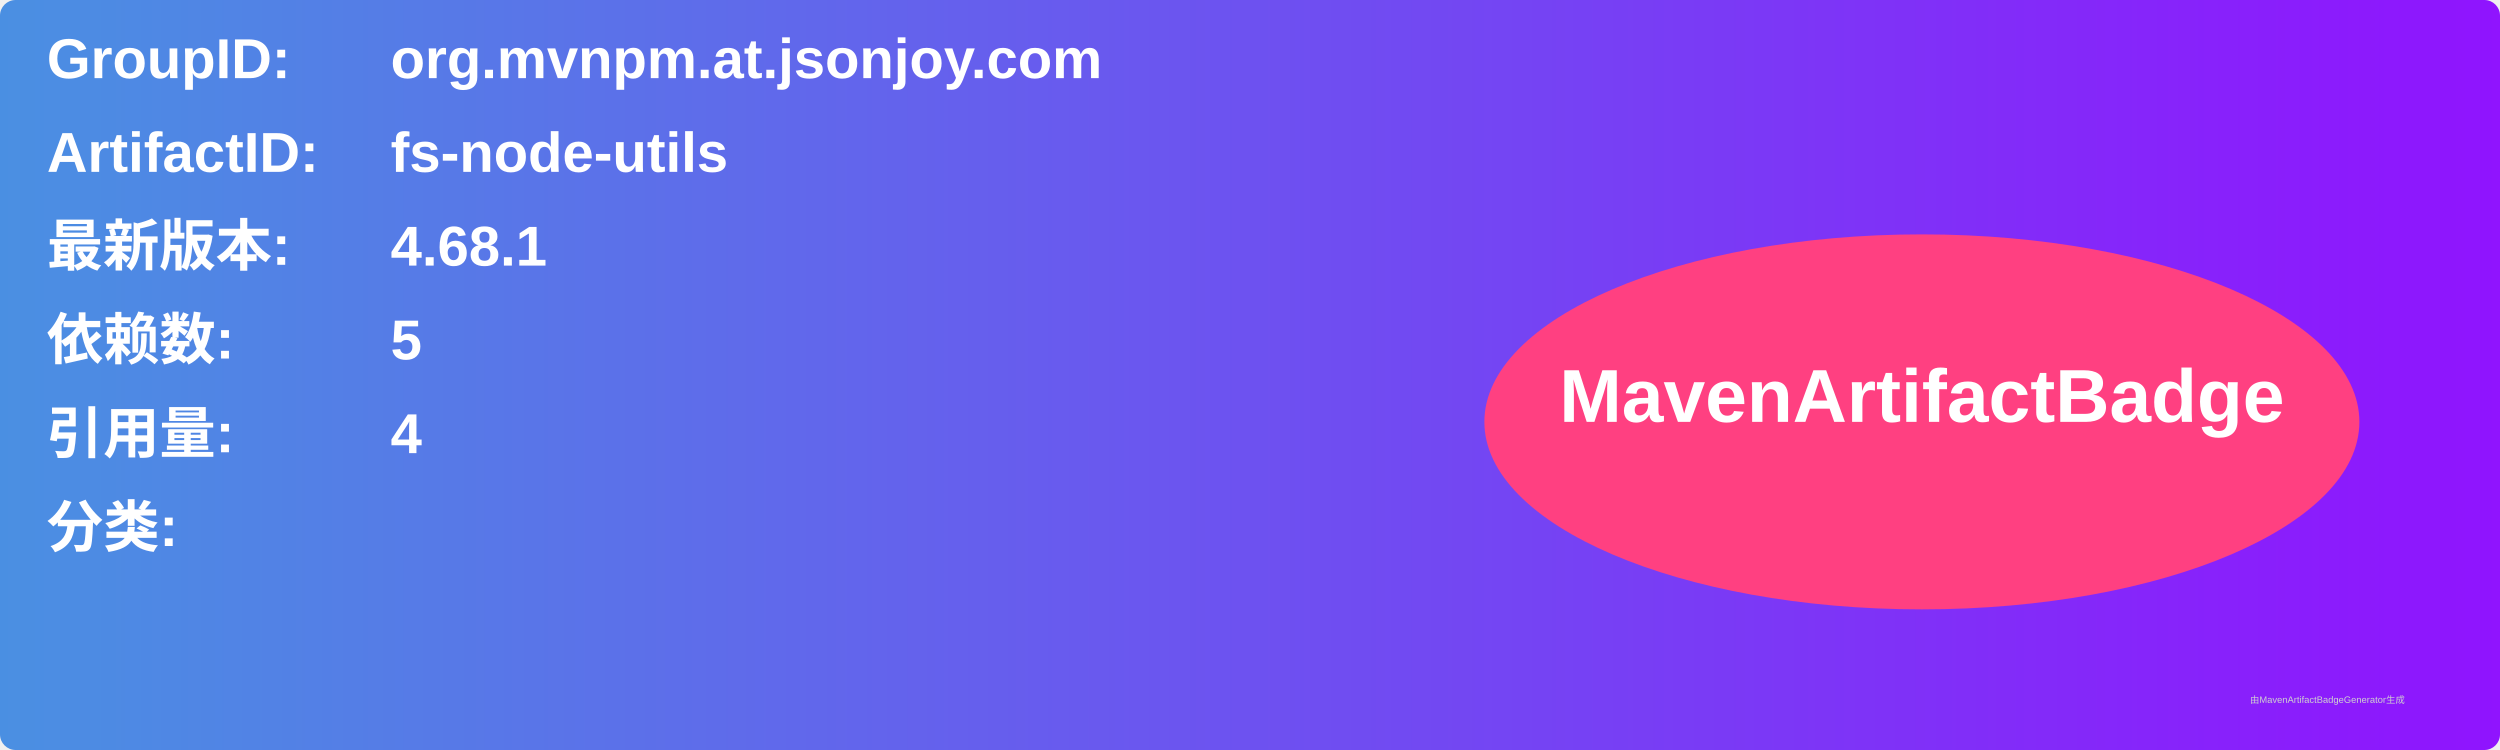
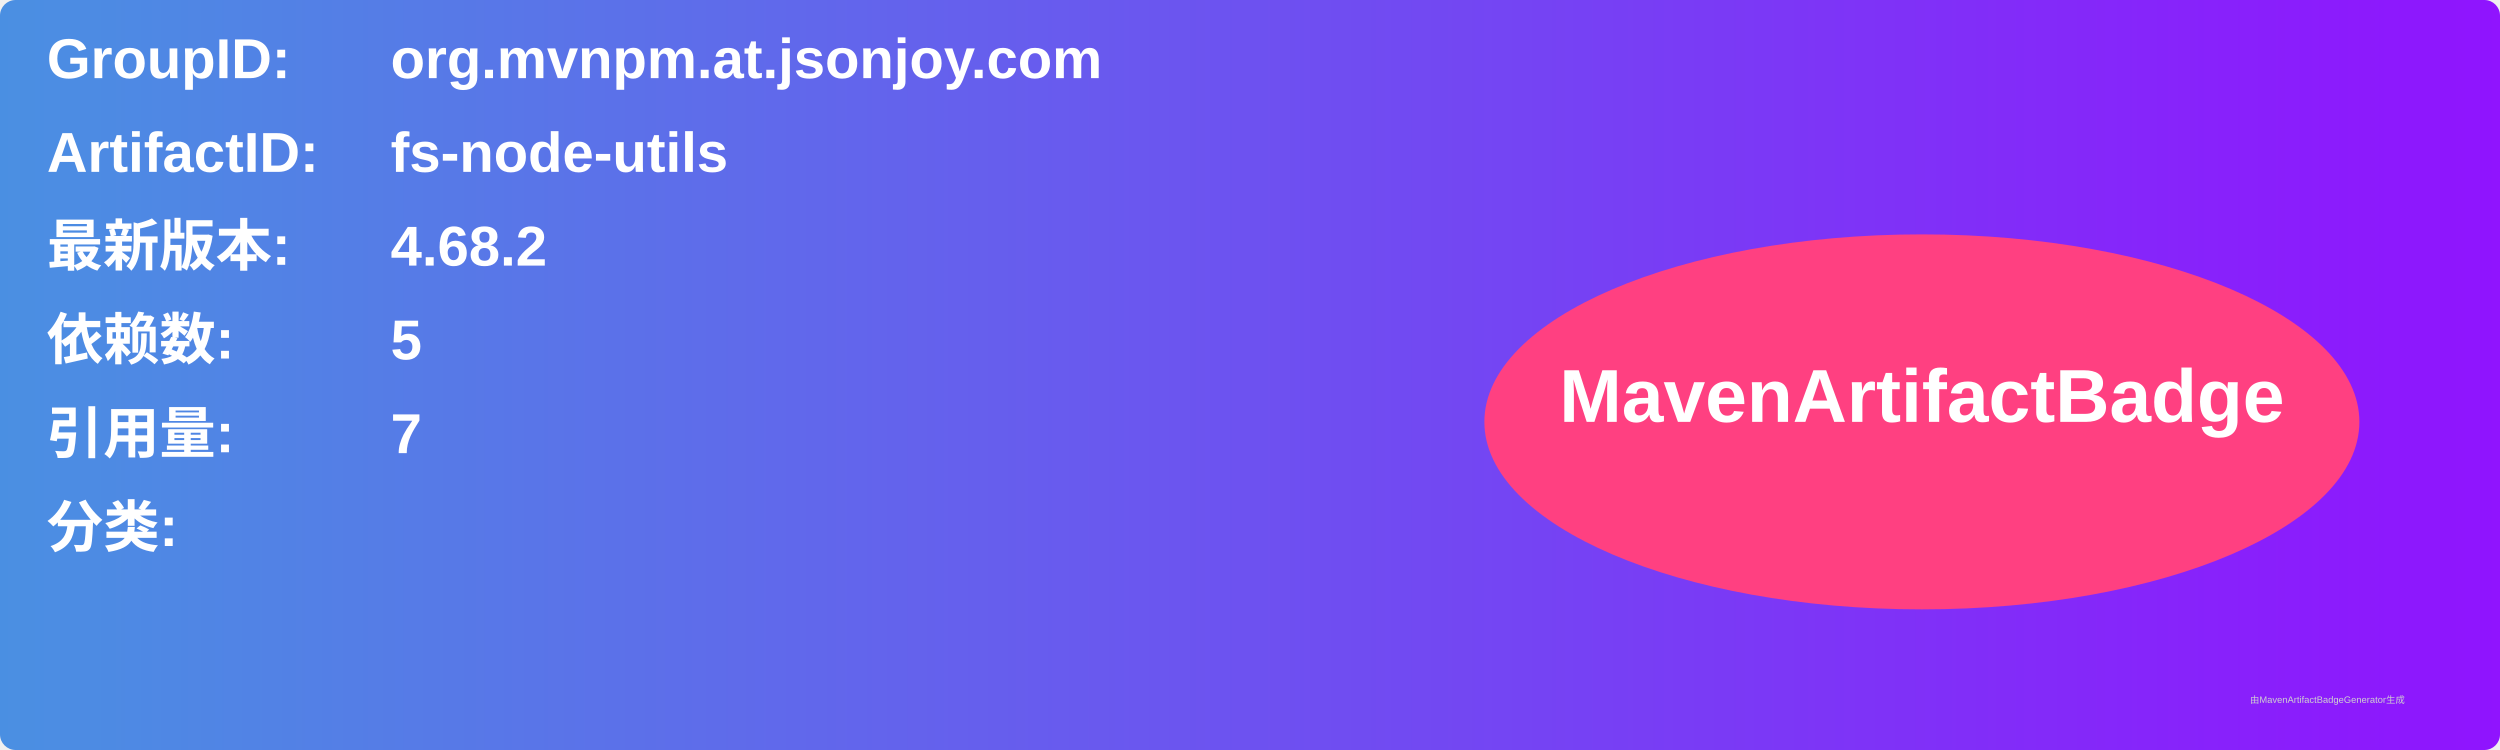
<svg xmlns="http://www.w3.org/2000/svg" width="800" height="240" viewBox="0 0 800 240">
  <linearGradient id="grad" x1="0%" y1="0%" x2="100%" y2="0%">
    <stop offset="0%" stop-color="#4a90e2" />
    <stop offset="100%" stop-color="#9013fe" />
  </linearGradient>
  <rect width="100%" height="100%" rx="5" ry="5" fill="url(#grad)" />
  <g transform="translate(15, 15)">
    <text x="0" y="10" font-family="Arial" font-size="18" fill="white" font-weight="bold" width="260">GroupID:</text>
    <text x="110" y="10" font-family="Arial" font-size="18" fill="white" font-weight="bold" width="460">org.mvnpm.at.jsonjoy.com</text>
    <text x="0" y="40" font-family="Arial" font-size="18" fill="white" font-weight="bold" width="260">ArtifactID:</text>
    <text x="110" y="40" font-family="Arial" font-size="18" fill="white" font-weight="bold" width="460">fs-node-utils</text>
    <text x="0" y="70" font-family="Arial" font-size="18" fill="white" font-weight="bold">最新版本:</text>
    <text x="110" y="70" font-family="Arial" font-size="18" fill="white" font-weight="bold">
-       <tspan font-weight="bold">4.68.1</tspan>
+       <tspan font-weight="bold">4.68.2</tspan>
    </text>
    <text x="0" y="100" font-family="Arial" font-size="18" fill="white" font-weight="bold">依赖数: </text>
    <text x="110" y="100" font-family="Arial" font-size="18" fill="white">
      <tspan font-weight="bold">5</tspan>
    </text>
    <text x="0" y="130" font-family="Arial" font-size="18" fill="white" font-weight="bold">引用量: </text>
    <text x="110" y="130" font-family="Arial" font-size="18" fill="white">
-       <tspan font-weight="bold">4</tspan>
+       <tspan font-weight="bold">7</tspan>
    </text>
    <text x="0" y="160" font-family="Arial" font-size="18" fill="white" font-weight="bold">分类:</text>
    <text x="10" y="190" font-family="Arial" font-size="10" fill="white">
      <tspan font-weight="bold" />
    </text>
    <ellipse cx="600" cy="120" rx="140" ry="60" fill="#ff4081" />
    <text x="600" y="120" text-anchor="middle" font-family="Arial" font-size="24" fill="white" font-weight="bold">MavenArtifactBadge</text>
  </g>
  <text x="720" y="225" font-family="Arial" font-size="3" fill="#d0d0d0">由MavenArtifactBadgeGenerator生成</text>
</svg>
